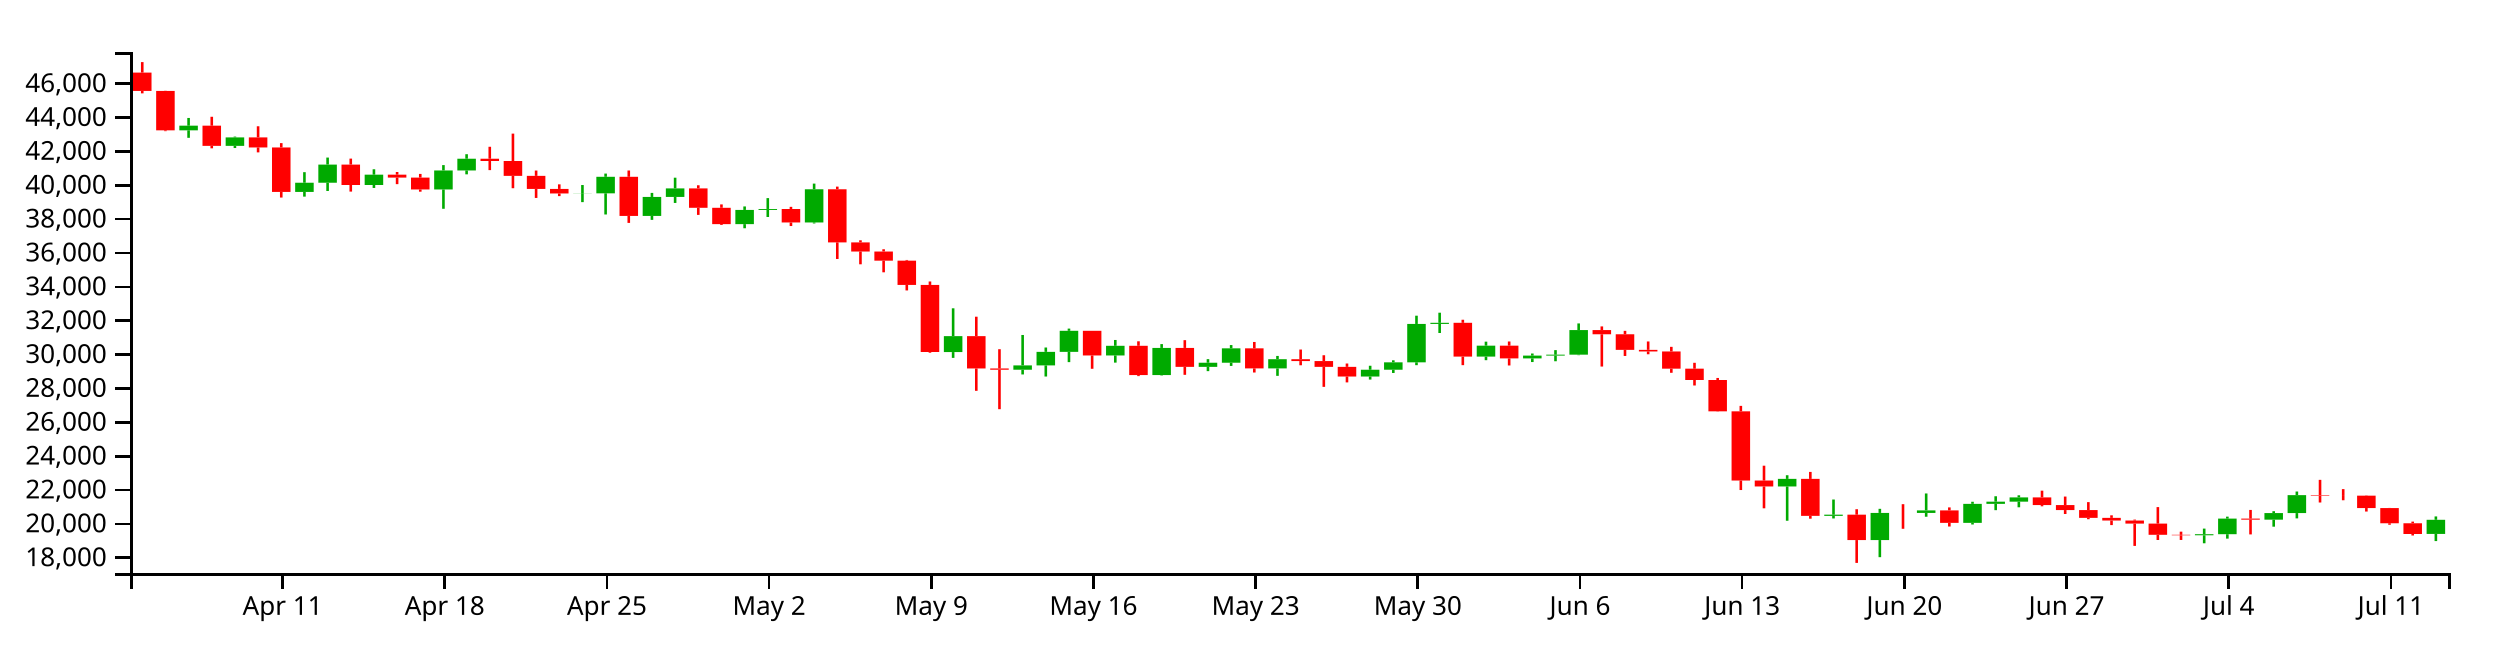
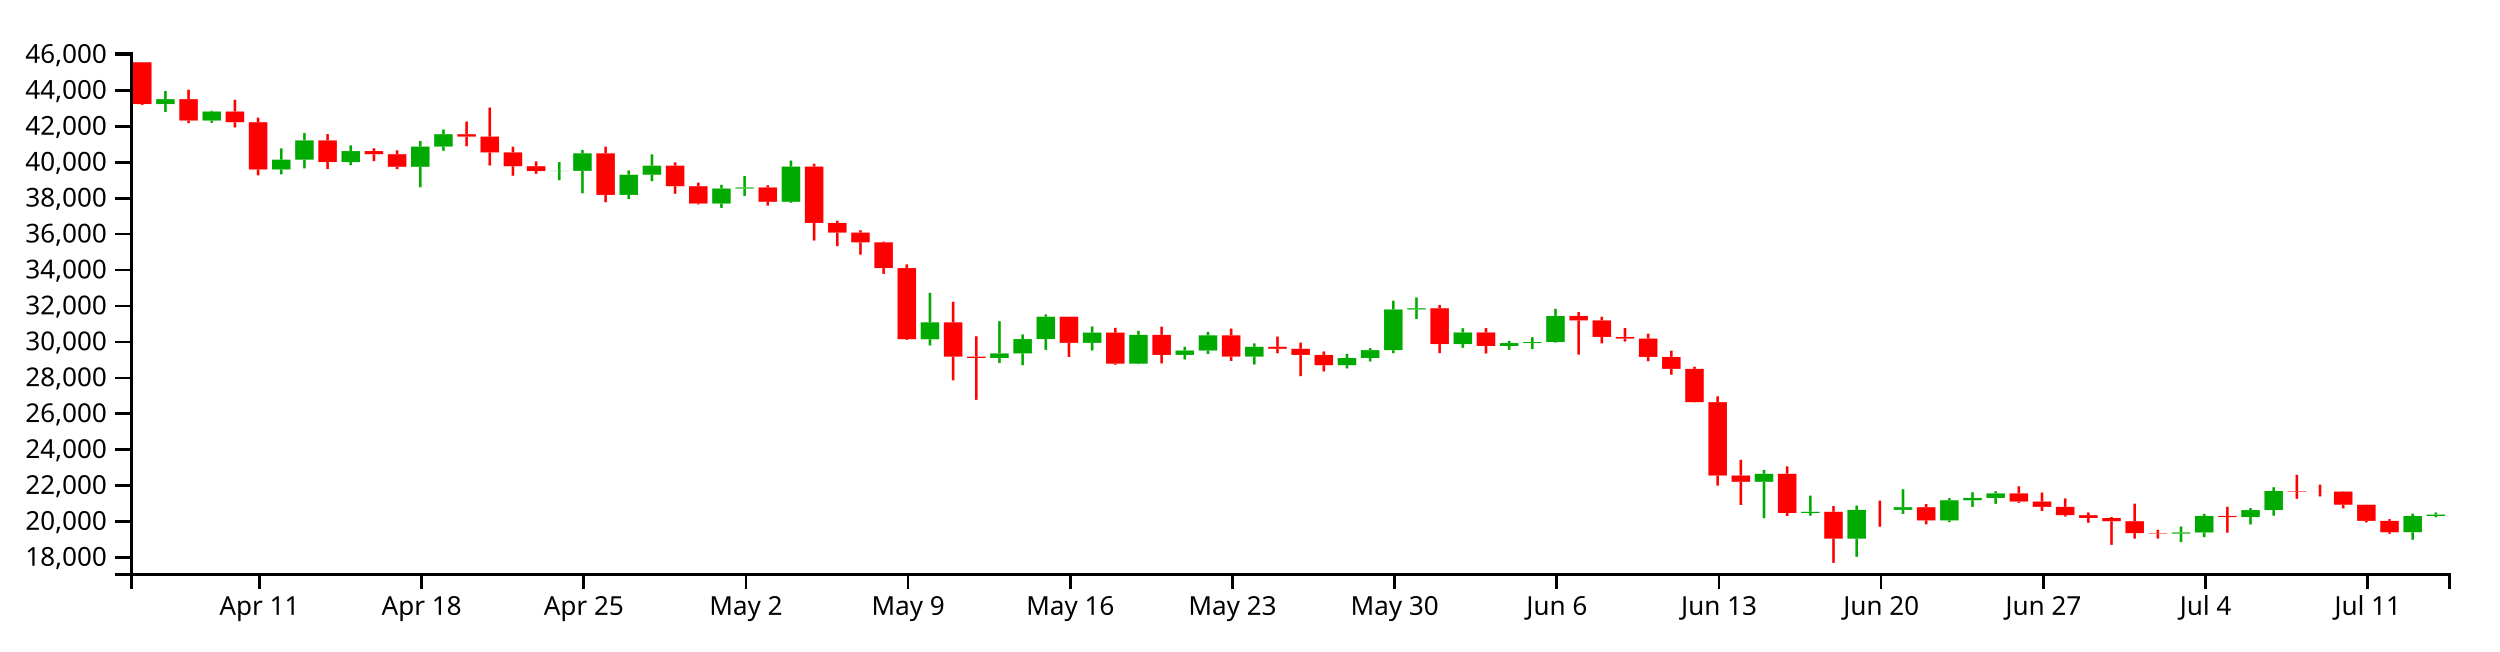
<svg xmlns="http://www.w3.org/2000/svg" version="1.1" width="960" height="250">
  <g transform="translate(50,20)">
    <style>.axis path,.axis line{fill:none;stroke:#000;shape-rendering:crispEdges;}path.candle{stroke:#000000;}path.candle.body{stroke-width:0;}path.candle.up{fill:#00AA00;stroke:#00AA00;}path.candle.down{fill:#FF0000;stroke:#FF0000;}</style>
    <g class="candlestick">
      <g class="data">
-         <path class="candle body up" d="M 18.86 30.045 l 7.117 0 L 25.978 28.265 l -7.117 0 L 18.86 30.045 M 36.653 36.017 l 7.117 0 L 43.77 32.753 l -7.117 0 L 36.653 36.017 M 63.343 53.711 l 7.117 0 L 70.46 50.171 l -7.117 0 L 63.343 53.711 M 72.239 50.171 l 7.117 0 L 79.356 43.196 l -7.117 0 L 72.239 50.171 M 90.032 51.033 l 7.117 0 L 97.149 47.07 l -7.117 0 L 90.032 51.033 M 116.721 52.751 l 7.117 0 L 123.838 45.45 l -7.117 0 L 116.721 52.751 M 125.618 45.45 l 7.117 0 L 132.735 40.95 l -7.117 0 L 125.618 45.45 M 170.1 54.289 l 7.117 0 L 177.217 54.234 l -7.117 0 L 170.1 54.289 M 178.996 54.234 l 7.117 0 L 186.114 47.888 l -7.117 0 L 178.996 54.234 M 196.789 62.93 l 7.117 0 L 203.906 55.628 l -7.117 0 L 196.789 62.93 M 205.686 55.628 l 7.117 0 L 212.803 52.335 l -7.117 0 L 205.686 55.628 M 232.375 66.062 l 7.117 0 L 239.492 60.617 l -7.117 0 L 232.375 66.062 M 241.271 60.617 l 7.117 0 L 248.389 60.247 l -7.117 0 L 241.271 60.617 M 259.064 65.424 l 7.117 0 L 266.182 52.674 l -7.117 0 L 259.064 65.424 M 312.443 115.193 l 7.117 0 L 319.56 109.063 l -7.117 0 L 312.443 115.193 M 339.132 121.984 l 7.117 0 L 346.25 120.311 l -7.117 0 L 339.132 121.984 M 348.029 120.311 l 7.117 0 L 355.146 115.112 l -7.117 0 L 348.029 120.311 M 356.925 115.112 l 7.117 0 L 364.042 107.036 l -7.117 0 L 356.925 115.112 M 374.718 116.495 l 7.117 0 L 381.835 112.783 l -7.117 0 L 374.718 116.495 M 392.511 124.028 l 7.117 0 L 399.628 113.6 l -7.117 0 L 392.511 124.028 M 410.304 120.87 l 7.117 0 L 417.421 119.284 l -7.117 0 L 410.304 120.87 M 419.2 119.284 l 7.117 0 L 426.317 113.765 l -7.117 0 L 419.2 119.284 M 436.993 121.468 l 7.117 0 L 444.11 117.921 l -7.117 0 L 436.993 121.468 M 472.579 124.584 l 7.117 0 L 479.696 121.974 l -7.117 0 L 472.579 124.584 M 481.475 121.974 l 7.117 0 L 488.593 119.134 l -7.117 0 L 481.475 121.974 M 490.372 119.134 l 7.117 0 L 497.489 104.4 l -7.117 0 L 490.372 119.134 M 499.268 104.4 l 7.117 0 L 506.385 103.966 l -7.117 0 L 499.268 104.4 M 517.061 116.938 l 7.117 0 L 524.178 112.733 l -7.117 0 L 517.061 116.938 M 534.854 117.625 l 7.117 0 L 541.971 116.56 l -7.117 0 L 534.854 117.625 M 543.75 116.56 l 7.117 0 L 550.868 116.201 l -7.117 0 L 543.75 116.56 M 552.647 116.201 l 7.117 0 L 559.764 106.748 l -7.117 0 L 552.647 116.201 M 632.715 166.802 l 7.117 0 L 639.832 163.894 l -7.117 0 L 632.715 166.802 M 650.508 178.088 l 7.117 0 L 657.625 177.645 l -7.117 0 L 650.508 178.088 M 668.301 187.384 l 7.117 0 L 675.418 176.961 l -7.117 0 L 668.301 187.384 M 686.094 176.961 l 7.117 0 L 693.211 175.989 l -7.117 0 L 686.094 176.961 M 703.886 180.771 l 7.117 0 L 711.004 173.475 l -7.117 0 L 703.886 180.771 M 712.783 173.475 l 7.117 0 L 719.9 172.646 l -7.117 0 L 712.783 173.475 M 721.679 172.646 l 7.117 0 L 728.796 170.997 l -7.117 0 L 721.679 172.646 M 792.851 185.551 l 7.117 0 L 799.968 185.141 l -7.117 0 L 792.851 185.551 M 801.747 185.141 l 7.117 0 L 808.864 179.154 l -7.117 0 L 801.747 185.141 M 819.54 179.55 l 7.117 0 L 826.657 177.022 l -7.117 0 L 819.54 179.55 M 828.437 177.022 l 7.117 0 L 835.554 170.128 l -7.117 0 L 828.437 177.022 M 881.815 185.041 l 7.117 0 L 888.932 179.601 l -7.117 0 L 881.815 185.041" />
-         <path class="candle body down" d="M 1.068 7.874 l 7.117 0 L 8.185 14.915 l -7.117 0 L 1.068 7.874 M 9.964 14.915 l 7.117 0 L 17.081 30.045 l -7.117 0 L 9.964 14.915 M 27.757 28.265 l 7.117 0 L 34.874 36.017 l -7.117 0 L 27.757 28.265 M 45.55 32.753 l 7.117 0 L 52.667 36.622 l -7.117 0 L 45.55 32.753 M 54.446 36.622 l 7.117 0 L 61.563 53.711 l -7.117 0 L 54.446 36.622 M 81.136 43.196 l 7.117 0 L 88.253 51.033 l -7.117 0 L 81.136 43.196 M 98.928 47.07 l 7.117 0 L 106.046 48.196 l -7.117 0 L 98.928 47.07 M 107.825 48.196 l 7.117 0 L 114.942 52.751 l -7.117 0 L 107.825 48.196 M 134.514 40.95 l 7.117 0 L 141.631 41.828 l -7.117 0 L 134.514 40.95 M 143.411 41.828 l 7.117 0 L 150.528 47.538 l -7.117 0 L 143.411 41.828 M 152.307 47.538 l 7.117 0 L 159.424 52.549 l -7.117 0 L 152.307 47.538 M 161.204 52.549 l 7.117 0 L 168.321 54.289 l -7.117 0 L 161.204 52.549 M 187.893 47.888 l 7.117 0 L 195.01 62.93 l -7.117 0 L 187.893 47.888 M 214.582 52.336 l 7.117 0 L 221.699 59.786 l -7.117 0 L 214.582 52.336 M 223.479 59.786 l 7.117 0 L 230.596 66.062 l -7.117 0 L 223.479 59.786 M 250.168 60.247 l 7.117 0 L 257.285 65.424 l -7.117 0 L 250.168 60.247 M 267.961 52.674 l 7.117 0 L 275.078 73.07 l -7.117 0 L 267.961 52.674 M 276.857 73.07 l 7.117 0 L 283.974 76.576 l -7.117 0 L 276.857 73.07 M 285.754 76.576 l 7.117 0 L 292.871 80.096 l -7.117 0 L 285.754 76.576 M 294.65 80.096 l 7.117 0 L 301.767 89.419 l -7.117 0 L 294.65 80.096 M 303.547 89.419 l 7.117 0 L 310.664 115.179 l -7.117 0 L 303.547 89.419 M 321.339 109.063 l 7.117 0 L 328.457 121.502 l -7.117 0 L 321.339 109.063 M 330.236 121.502 l 7.117 0 L 337.353 121.984 l -7.117 0 L 330.236 121.502 M 365.822 107.036 l 7.117 0 L 372.939 116.495 l -7.117 0 L 365.822 107.036 M 383.615 112.783 l 7.117 0 L 390.732 124.028 l -7.117 0 L 383.615 112.783 M 401.407 113.6 l 7.117 0 L 408.525 120.87 l -7.117 0 L 401.407 113.6 M 428.097 113.765 l 7.117 0 L 435.214 121.468 l -7.117 0 L 428.097 113.765 M 445.89 117.921 l 7.117 0 L 453.007 118.652 l -7.117 0 L 445.89 117.921 M 454.786 118.653 l 7.117 0 L 461.903 120.868 l -7.117 0 L 454.786 118.653 M 463.683 120.868 l 7.117 0 L 470.8 124.584 l -7.117 0 L 463.683 120.868 M 508.165 103.966 l 7.117 0 L 515.282 116.938 l -7.117 0 L 508.165 103.966 M 525.958 112.733 l 7.117 0 L 533.075 117.625 l -7.117 0 L 525.958 112.733 M 561.543 106.748 l 7.117 0 L 568.661 108.359 l -7.117 0 L 561.543 106.748 M 570.44 108.359 l 7.117 0 L 577.557 114.344 l -7.117 0 L 570.44 108.359 M 579.336 114.344 l 7.117 0 L 586.453 114.961 l -7.117 0 L 579.336 114.344 M 588.233 114.961 l 7.117 0 L 595.35 121.58 l -7.117 0 L 588.233 114.961 M 597.129 121.58 l 7.117 0 L 604.246 125.918 l -7.117 0 L 597.129 121.58 M 606.026 125.918 l 7.117 0 L 613.143 137.947 l -7.117 0 L 606.026 125.918 M 614.922 137.947 l 7.117 0 L 622.039 164.52 l -7.117 0 L 614.922 137.947 M 623.818 164.534 l 7.117 0 L 630.936 166.802 l -7.117 0 L 623.818 164.534 M 641.611 163.894 l 7.117 0 L 648.729 178.084 l -7.117 0 L 641.611 163.894 M 659.404 177.645 l 7.117 0 L 666.521 187.384 l -7.117 0 L 659.404 177.645 M 677.197 176.961 l 7.117 0 L 684.314 176.962 l -7.117 0 L 677.197 176.961 M 694.99 175.989 l 7.117 0 L 702.107 180.771 l -7.117 0 L 694.99 175.989 M 730.576 170.998 l 7.117 0 L 737.693 173.944 l -7.117 0 L 730.576 170.998 M 739.472 173.943 l 7.117 0 L 746.589 175.865 l -7.117 0 L 739.472 173.943 M 748.369 175.865 l 7.117 0 L 755.486 178.864 l -7.117 0 L 748.369 175.865 M 757.265 178.864 l 7.117 0 L 764.382 179.893 l -7.117 0 L 757.265 178.864 M 766.162 179.893 l 7.117 0 L 773.279 181.069 l -7.117 0 L 766.162 179.893 M 775.058 181.069 l 7.117 0 L 782.175 185.375 l -7.117 0 L 775.058 181.069 M 783.954 185.375 l 7.117 0 L 791.072 185.551 l -7.117 0 L 783.954 185.375 M 810.644 179.154 l 7.117 0 L 817.761 179.55 l -7.117 0 L 810.644 179.154 M 837.333 170.128 l 7.117 0 L 844.45 170.324 l -7.117 0 L 837.333 170.128 M 846.23 170.324 l 7.117 0 L 853.347 170.343 l -7.117 0 L 846.23 170.324 M 855.126 170.341 l 7.117 0 L 862.243 175.085 l -7.117 0 L 855.126 170.341 M 864.022 175.094 l 7.117 0 L 871.14 180.929 l -7.117 0 L 864.022 175.094 M 872.919 180.929 l 7.117 0 L 880.036 185.057 l -7.117 0 L 872.919 180.929" />
+         <path class="candle body up" d="M 9.964 19.961 l 7.117 0 L 17.081 18.073 l -7.117 0 L 9.964 19.961 M 27.757 26.295 l 7.117 0 L 34.874 22.833 l -7.117 0 L 27.757 26.295 M 54.446 45.064 l 7.117 0 L 61.563 41.309 l -7.117 0 L 54.446 45.064 M 63.343 41.309 l 7.117 0 L 70.46 33.91 l -7.117 0 L 63.343 41.309 M 81.136 42.223 l 7.117 0 L 88.253 38.02 l -7.117 0 L 81.136 42.223 M 107.825 44.046 l 7.117 0 L 114.942 36.301 l -7.117 0 L 107.825 44.046 M 116.721 36.301 l 7.117 0 L 123.838 31.528 l -7.117 0 L 116.721 36.301 M 161.204 45.677 l 7.117 0 L 168.321 45.618 l -7.117 0 L 161.204 45.677 M 170.1 45.618 l 7.117 0 L 177.217 38.887 l -7.117 0 L 170.1 45.618 M 187.893 54.842 l 7.117 0 L 195.01 47.097 l -7.117 0 L 187.893 54.842 M 196.789 47.097 l 7.117 0 L 203.906 43.605 l -7.117 0 L 196.789 47.097 M 223.479 58.165 l 7.117 0 L 230.596 52.389 l -7.117 0 L 223.479 58.165 M 232.375 52.389 l 7.117 0 L 239.492 51.997 l -7.117 0 L 232.375 52.389 M 250.168 57.488 l 7.117 0 L 257.285 43.964 l -7.117 0 L 250.168 57.488 M 303.547 110.278 l 7.117 0 L 310.664 103.776 l -7.117 0 L 303.547 110.278 M 330.236 117.481 l 7.117 0 L 337.353 115.707 l -7.117 0 L 330.236 117.481 M 339.132 115.707 l 7.117 0 L 346.25 110.192 l -7.117 0 L 339.132 115.707 M 348.029 110.192 l 7.117 0 L 355.146 101.625 l -7.117 0 L 348.029 110.192 M 365.822 111.659 l 7.117 0 L 372.939 107.722 l -7.117 0 L 365.822 111.659 M 383.615 119.65 l 7.117 0 L 390.732 108.588 l -7.117 0 L 383.615 119.65 M 401.407 116.3 l 7.117 0 L 408.525 114.617 l -7.117 0 L 401.407 116.3 M 410.304 114.617 l 7.117 0 L 417.421 108.763 l -7.117 0 L 410.304 114.617 M 428.097 116.934 l 7.117 0 L 435.214 113.172 l -7.117 0 L 428.097 116.934 M 463.683 120.239 l 7.117 0 L 470.8 117.47 l -7.117 0 L 463.683 120.239 M 472.579 117.47 l 7.117 0 L 479.696 114.458 l -7.117 0 L 472.579 117.47 M 481.475 114.458 l 7.117 0 L 488.593 98.83 l -7.117 0 L 481.475 114.458 M 490.372 98.83 l 7.117 0 L 497.489 98.369 l -7.117 0 L 490.372 98.83 M 508.165 112.129 l 7.117 0 L 515.282 107.668 l -7.117 0 L 508.165 112.129 M 525.958 112.857 l 7.117 0 L 533.075 111.728 l -7.117 0 L 525.958 112.857 M 534.854 111.728 l 7.117 0 L 541.971 111.347 l -7.117 0 L 534.854 111.728 M 543.75 111.347 l 7.117 0 L 550.868 101.32 l -7.117 0 L 543.75 111.347 M 623.818 165.021 l 7.117 0 L 630.936 161.936 l -7.117 0 L 623.818 165.021 M 641.611 176.991 l 7.117 0 L 648.729 176.521 l -7.117 0 L 641.611 176.991 M 659.404 186.852 l 7.117 0 L 666.521 175.796 l -7.117 0 L 659.404 186.852 M 677.197 175.796 l 7.117 0 L 684.314 174.764 l -7.117 0 L 677.197 175.796 M 694.99 179.837 l 7.117 0 L 702.107 172.098 l -7.117 0 L 694.99 179.837 M 703.886 172.098 l 7.117 0 L 711.004 171.219 l -7.117 0 L 703.886 172.098 M 712.783 171.219 l 7.117 0 L 719.9 169.47 l -7.117 0 L 712.783 171.219 M 783.954 184.907 l 7.117 0 L 791.072 184.472 l -7.117 0 L 783.954 184.907 M 792.851 184.472 l 7.117 0 L 799.968 178.122 l -7.117 0 L 792.851 184.472 M 810.644 178.541 l 7.117 0 L 817.761 175.861 l -7.117 0 L 810.644 178.541 M 819.54 175.861 l 7.117 0 L 826.657 168.548 l -7.117 0 L 819.54 175.861 M 872.919 184.366 l 7.117 0 L 880.036 178.134 l -7.117 0 L 872.919 184.366 M 881.815 178.134 l 7.117 0 L 888.932 177.616 l -7.117 0 L 881.815 178.134" />
+         <path class="candle body down" d="M 1.068 3.912 l 7.117 0 L 8.185 19.961 l -7.117 0 L 1.068 3.912 M 18.86 18.073 l 7.117 0 L 25.978 26.295 l -7.117 0 L 18.86 18.073 M 36.653 22.833 l 7.117 0 L 43.77 26.937 l -7.117 0 L 36.653 22.833 M 45.55 26.937 l 7.117 0 L 52.667 45.064 l -7.117 0 L 45.55 26.937 M 72.239 33.91 l 7.117 0 L 79.356 42.223 l -7.117 0 L 72.239 33.91 M 90.032 38.02 l 7.117 0 L 97.149 39.214 l -7.117 0 L 90.032 38.02 M 98.928 39.214 l 7.117 0 L 106.046 44.046 l -7.117 0 L 98.928 39.214 M 125.618 31.528 l 7.117 0 L 132.735 32.459 l -7.117 0 L 125.618 31.528 M 134.514 32.459 l 7.117 0 L 141.631 38.515 l -7.117 0 L 134.514 32.459 M 143.411 38.515 l 7.117 0 L 150.528 43.831 l -7.117 0 L 143.411 38.515 M 152.307 43.831 l 7.117 0 L 159.424 45.677 l -7.117 0 L 152.307 43.831 M 178.996 38.887 l 7.117 0 L 186.114 54.842 l -7.117 0 L 178.996 38.887 M 205.686 43.605 l 7.117 0 L 212.803 51.508 l -7.117 0 L 205.686 43.605 M 214.582 51.508 l 7.117 0 L 221.699 58.165 l -7.117 0 L 214.582 51.508 M 241.271 51.997 l 7.117 0 L 248.389 57.488 l -7.117 0 L 241.271 51.997 M 259.064 43.964 l 7.117 0 L 266.182 65.598 l -7.117 0 L 259.064 43.964 M 267.961 65.598 l 7.117 0 L 275.078 69.316 l -7.117 0 L 267.961 65.598 M 276.857 69.316 l 7.117 0 L 283.974 73.05 l -7.117 0 L 276.857 69.316 M 285.754 73.05 l 7.117 0 L 292.871 82.939 l -7.117 0 L 285.754 73.05 M 294.65 82.939 l 7.117 0 L 301.767 110.264 l -7.117 0 L 294.65 82.939 M 312.443 103.776 l 7.117 0 L 319.56 116.97 l -7.117 0 L 312.443 103.776 M 321.339 116.97 l 7.117 0 L 328.457 117.481 l -7.117 0 L 321.339 116.97 M 356.925 101.625 l 7.117 0 L 364.042 111.659 l -7.117 0 L 356.925 101.625 M 374.718 107.722 l 7.117 0 L 381.835 119.65 l -7.117 0 L 374.718 107.722 M 392.511 108.588 l 7.117 0 L 399.628 116.3 l -7.117 0 L 392.511 108.588 M 419.2 108.763 l 7.117 0 L 426.317 116.934 l -7.117 0 L 419.2 108.763 M 436.993 113.172 l 7.117 0 L 444.11 113.947 l -7.117 0 L 436.993 113.172 M 445.89 113.948 l 7.117 0 L 453.007 116.298 l -7.117 0 L 445.89 113.948 M 454.786 116.298 l 7.117 0 L 461.903 120.239 l -7.117 0 L 454.786 116.298 M 499.268 98.369 l 7.117 0 L 506.385 112.129 l -7.117 0 L 499.268 98.369 M 517.061 107.668 l 7.117 0 L 524.178 112.857 l -7.117 0 L 517.061 107.668 M 552.647 101.32 l 7.117 0 L 559.764 103.029 l -7.117 0 L 552.647 101.32 M 561.543 103.029 l 7.117 0 L 568.661 109.378 l -7.117 0 L 561.543 103.029 M 570.44 109.378 l 7.117 0 L 577.557 110.032 l -7.117 0 L 570.44 109.378 M 579.336 110.032 l 7.117 0 L 586.453 117.053 l -7.117 0 L 579.336 110.032 M 588.233 117.053 l 7.117 0 L 595.35 121.654 l -7.117 0 L 588.233 117.053 M 597.129 121.654 l 7.117 0 L 604.246 134.413 l -7.117 0 L 597.129 121.654 M 606.026 134.413 l 7.117 0 L 613.143 162.6 l -7.117 0 L 606.026 134.413 M 614.922 162.615 l 7.117 0 L 622.039 165.021 l -7.117 0 L 614.922 162.615 M 632.715 161.936 l 7.117 0 L 639.832 176.987 l -7.117 0 L 632.715 161.936 M 650.508 176.521 l 7.117 0 L 657.625 186.852 l -7.117 0 L 650.508 176.521 M 668.301 175.796 l 7.117 0 L 675.418 175.796 l -7.117 0 L 668.301 175.796 M 686.094 174.765 l 7.117 0 L 693.211 179.837 l -7.117 0 L 686.094 174.765 M 721.679 169.47 l 7.117 0 L 728.796 172.595 l -7.117 0 L 721.679 169.47 M 730.576 172.595 l 7.117 0 L 737.693 174.633 l -7.117 0 L 730.576 172.595 M 739.472 174.633 l 7.117 0 L 746.589 177.814 l -7.117 0 L 739.472 174.633 M 748.369 177.814 l 7.117 0 L 755.486 178.906 l -7.117 0 L 748.369 177.814 M 757.265 178.906 l 7.117 0 L 764.382 180.153 l -7.117 0 L 757.265 178.906 M 766.162 180.153 l 7.117 0 L 773.279 184.721 l -7.117 0 L 766.162 180.153 M 775.058 184.721 l 7.117 0 L 782.175 184.907 l -7.117 0 L 775.058 184.721 M 801.747 178.122 l 7.117 0 L 808.864 178.542 l -7.117 0 L 801.747 178.122 M 828.437 168.548 l 7.117 0 L 835.554 168.756 l -7.117 0 L 828.437 168.548 M 837.333 168.756 l 7.117 0 L 844.45 168.776 l -7.117 0 L 837.333 168.756 M 846.23 168.774 l 7.117 0 L 853.347 173.806 l -7.117 0 L 846.23 168.774 M 855.126 173.816 l 7.117 0 L 862.243 180.005 l -7.117 0 L 855.126 173.816 M 864.022 180.005 l 7.117 0 L 871.14 184.383 l -7.117 0 L 864.022 180.005" />
        <path class="candle body equal" />
-         <path class="candle wick up" d="M 22.419 25.295 L 22.419 28.265 M 22.419 30.045 L 22.419 32.926 M 40.212 32.454 L 40.212 32.753 M 40.212 36.017 L 40.212 36.839 M 66.901 46.114 L 66.901 50.171 M 66.901 53.711 L 66.901 55.505 M 75.798 40.507 L 75.798 43.196 M 75.798 50.171 L 75.798 53.334 M 93.591 45 L 93.591 47.07 M 93.591 51.033 L 93.591 52.177 M 120.28 43.398 L 120.28 45.45 M 120.28 52.751 L 120.28 60.174 M 129.176 39.215 L 129.176 40.95 M 129.176 45.45 L 129.176 46.946 M 173.659 51.049 L 173.659 54.234 M 173.659 54.289 L 173.659 57.618 M 182.555 46.653 L 182.555 47.888 M 182.555 54.234 L 182.555 62.362 M 200.348 54.074 L 200.348 55.628 M 200.348 62.93 L 200.348 64.434 M 209.244 48.236 L 209.244 52.335 M 209.244 55.628 L 209.244 57.931 M 235.934 59.273 L 235.934 60.617 M 235.934 66.062 L 235.934 67.652 M 244.83 56.072 L 244.83 60.247 M 244.83 60.617 L 244.83 63.324 M 262.623 50.504 L 262.623 52.674 M 262.623 65.424 L 262.623 65.807 M 316.002 98.388 L 316.002 109.063 M 316.002 115.193 L 316.002 117.428 M 342.691 108.632 L 342.691 120.311 M 342.691 121.984 L 342.691 123.792 M 351.587 113.444 L 351.587 115.112 M 351.587 120.311 L 351.587 124.583 M 360.484 106.183 L 360.484 107.036 M 360.484 115.112 L 360.484 119.057 M 378.277 110.55 L 378.277 112.783 M 378.277 116.495 L 378.277 119.249 M 396.07 112.131 L 396.07 113.6 M 396.07 124.028 L 396.07 124.184 M 413.862 117.911 L 413.862 119.284 M 413.862 120.87 L 413.862 122.52 M 422.759 112.503 L 422.759 113.765 M 422.759 119.284 L 422.759 120.519 M 440.552 116.678 L 440.552 117.921 M 440.552 121.468 L 440.552 124.329 M 476.138 120.448 L 476.138 121.974 M 476.138 124.584 L 476.138 125.753 M 485.034 118.356 L 485.034 119.134 M 485.034 121.974 L 485.034 123.223 M 493.93 101.229 L 493.93 104.4 M 493.93 119.134 L 493.93 120.229 M 502.827 100.078 L 502.827 103.966 M 502.827 104.4 L 502.827 107.874 M 520.62 111.196 L 520.62 112.733 M 520.62 116.938 L 520.62 118.312 M 538.413 115.748 L 538.413 116.56 M 538.413 117.625 L 538.413 119.024 M 547.309 114.447 L 547.309 116.201 M 547.309 116.56 L 547.309 118.722 M 556.206 104.196 L 556.206 106.748 M 556.206 116.201 L 556.206 116.389 M 636.273 162.488 L 636.273 163.894 M 636.273 166.802 L 636.273 179.967 M 654.066 171.815 L 654.066 177.645 M 654.066 178.088 L 654.066 179.089 M 671.859 175.388 L 671.859 176.961 M 671.859 187.384 L 671.859 193.954 M 689.652 169.49 L 689.652 175.989 M 689.652 176.961 L 689.652 178.428 M 707.445 172.676 L 707.445 173.475 M 707.445 180.771 L 707.445 181.408 M 716.341 170.56 L 716.341 172.646 M 716.341 173.475 L 716.341 175.903 M 725.238 170.196 L 725.238 170.997 M 725.238 172.646 L 725.238 174.798 M 796.409 182.984 L 796.409 185.141 M 796.409 185.551 L 796.409 188.618 M 805.306 178.391 L 805.306 179.154 M 805.306 185.141 L 805.306 186.835 M 823.099 176.303 L 823.099 177.022 M 823.099 179.55 L 823.099 182.245 M 831.995 168.742 L 831.995 170.128 M 831.995 177.022 L 831.995 179.056 M 885.374 178.309 L 885.374 179.601 M 885.374 185.041 L 885.374 187.774" style="stroke-width: 1px;" />
-         <path class="candle wick down" d="M 4.626 3.846 L 4.626 7.874 M 4.626 14.915 L 4.626 15.85 M 13.523 14.853 L 13.523 14.915 M 13.523 30.045 L 13.523 30.367 M 31.315 24.843 L 31.315 28.265 M 31.315 36.017 L 31.315 36.958 M 49.108 28.486 L 49.108 32.753 M 49.108 36.622 L 49.108 38.513 M 58.005 34.959 L 58.005 36.622 M 58.005 53.711 L 58.005 55.86 M 84.694 40.906 L 84.694 43.196 M 84.694 51.033 L 84.694 53.572 M 102.487 46.047 L 102.487 47.07 M 102.487 48.196 L 102.487 50.713 M 111.383 46.786 L 111.383 48.196 M 111.383 52.751 L 111.383 53.609 M 138.073 36.361 L 138.073 40.95 M 138.073 41.828 L 138.073 45.327 M 146.969 31.309 L 146.969 41.828 M 146.969 47.538 L 146.969 52.277 M 155.866 45.489 L 155.866 47.538 M 155.866 52.549 L 155.866 56.009 M 164.762 50.789 L 164.762 52.549 M 164.762 54.289 L 164.762 55.307 M 191.451 45.475 L 191.451 47.888 M 191.451 62.93 L 191.451 65.598 M 218.141 51.144 L 218.141 52.336 M 218.141 59.786 L 218.141 62.524 M 227.037 58.491 L 227.037 59.786 M 227.037 66.062 L 227.037 66.404 M 253.727 59.426 L 253.727 60.247 M 253.727 65.424 L 253.727 66.797 M 271.519 51.663 L 271.519 52.674 M 271.519 73.07 L 271.519 79.449 M 280.416 72.273 L 280.416 73.07 M 280.416 76.576 L 280.416 81.49 M 289.312 75.714 L 289.312 76.576 M 289.312 80.096 L 289.312 84.565 M 298.209 79.824 L 298.209 80.096 M 298.209 89.419 L 298.209 91.529 M 307.105 88.088 L 307.105 89.419 M 307.105 115.179 L 307.105 115.459 M 324.898 101.615 L 324.898 109.063 M 324.898 121.502 L 324.898 130.077 M 333.794 114.096 L 333.794 121.502 M 333.794 121.984 L 333.794 137.131 M 369.38 107.036 L 369.38 107.036 M 369.38 116.495 L 369.38 121.611 M 387.173 111.059 L 387.173 112.783 M 387.173 124.028 L 387.173 124.424 M 404.966 110.622 L 404.966 113.6 M 404.966 120.87 L 404.966 123.933 M 431.655 111.316 L 431.655 113.765 M 431.655 121.468 L 431.655 123.046 M 449.448 114.221 L 449.448 117.921 M 449.448 118.652 L 449.448 120.264 M 458.345 116.413 L 458.345 118.653 M 458.345 120.868 L 458.345 128.552 M 467.241 119.592 L 467.241 120.868 M 467.241 124.584 L 467.241 126.84 M 511.723 102.783 L 511.723 103.966 M 511.723 116.938 L 511.723 120.22 M 529.516 111.131 L 529.516 112.733 M 529.516 117.625 L 529.516 120.342 M 565.102 105.341 L 565.102 106.748 M 565.102 108.359 L 565.102 120.754 M 573.998 107.046 L 573.998 108.359 M 573.998 114.344 L 573.998 116.691 M 582.895 111.124 L 582.895 114.344 M 582.895 114.961 L 582.895 116.039 M 591.791 113.187 L 591.791 114.961 M 591.791 121.58 L 591.791 123.153 M 600.688 119.314 L 600.688 121.58 M 600.688 125.918 L 600.688 128.029 M 609.584 125.136 L 609.584 125.918 M 609.584 137.947 L 609.584 138.042 M 618.481 135.858 L 618.481 137.947 M 618.481 164.52 L 618.481 168.172 M 627.377 158.828 L 627.377 164.534 M 627.377 166.802 L 627.377 175.192 M 645.17 161.215 L 645.17 163.894 M 645.17 178.084 L 645.17 179.184 M 662.963 175.543 L 662.963 177.645 M 662.963 187.384 L 662.963 196.154 M 680.756 173.606 L 680.756 176.961 M 680.756 176.962 L 680.756 183.053 M 698.549 174.841 L 698.549 175.989 M 698.549 180.771 L 698.549 182.185 M 734.134 168.418 L 734.134 170.998 M 734.134 173.944 L 734.134 174.42 M 743.031 170.681 L 743.031 173.943 M 743.031 175.865 L 743.031 177.377 M 751.927 172.812 L 751.927 175.865 M 751.927 178.864 L 751.927 179.379 M 760.824 177.882 L 760.824 178.864 M 760.824 179.893 L 760.824 181.636 M 769.72 179.528 L 769.72 179.893 M 769.72 181.069 L 769.72 189.626 M 778.617 174.722 L 778.617 181.069 M 778.617 185.375 L 778.617 187.357 M 787.513 184.156 L 787.513 185.375 M 787.513 185.551 L 787.513 187.344 M 814.202 175.816 L 814.202 179.154 M 814.202 179.55 L 814.202 185.215 M 840.892 164.261 L 840.892 170.128 M 840.892 170.324 L 840.892 172.961 M 849.788 167.819 L 849.788 170.324 M 849.788 170.343 L 849.788 172.097 M 858.685 170.24 L 858.685 170.341 M 858.685 175.085 L 858.685 176.434 M 867.581 175.046 L 867.581 175.094 M 867.581 180.929 L 867.581 181.504 M 876.477 180.306 L 876.477 180.929 M 876.477 185.057 L 876.477 185.634" style="stroke-width: 1px;" />
+         <path class="candle wick up" d="M 13.523 14.923 L 13.523 18.073 M 13.523 19.961 L 13.523 23.017 M 31.315 22.516 L 31.315 22.833 M 31.315 26.295 L 31.315 27.168 M 58.005 37.005 L 58.005 41.309 M 58.005 45.064 L 58.005 46.966 M 66.901 31.058 L 66.901 33.91 M 66.901 41.309 L 66.901 44.663 M 84.694 35.823 L 84.694 38.02 M 84.694 42.223 L 84.694 43.437 M 111.383 34.124 L 111.383 36.301 M 111.383 44.046 L 111.383 51.919 M 120.28 29.688 L 120.28 31.528 M 120.28 36.301 L 120.28 37.888 M 164.762 42.24 L 164.762 45.618 M 164.762 45.677 L 164.762 49.208 M 173.659 37.578 L 173.659 38.887 M 173.659 45.618 L 173.659 54.239 M 191.451 45.448 L 191.451 47.097 M 191.451 54.842 L 191.451 56.437 M 200.348 39.256 L 200.348 43.605 M 200.348 47.097 L 200.348 49.54 M 227.037 50.963 L 227.037 52.389 M 227.037 58.165 L 227.037 59.85 M 235.934 47.568 L 235.934 51.997 M 235.934 52.389 L 235.934 55.26 M 253.727 41.662 L 253.727 43.964 M 253.727 57.488 L 253.727 57.894 M 307.105 92.452 L 307.105 103.776 M 307.105 110.278 L 307.105 112.649 M 333.794 103.319 L 333.794 115.707 M 333.794 117.481 L 333.794 119.399 M 342.691 108.423 L 342.691 110.192 M 342.691 115.707 L 342.691 120.238 M 351.587 100.721 L 351.587 101.625 M 351.587 110.192 L 351.587 114.376 M 369.38 105.353 L 369.38 107.722 M 369.38 111.659 L 369.38 114.58 M 387.173 107.03 L 387.173 108.588 M 387.173 119.65 L 387.173 119.815 M 404.966 113.161 L 404.966 114.617 M 404.966 116.3 L 404.966 118.05 M 413.862 107.425 L 413.862 108.763 M 413.862 114.617 L 413.862 115.927 M 431.655 111.853 L 431.655 113.172 M 431.655 116.934 L 431.655 119.969 M 467.241 115.852 L 467.241 117.47 M 467.241 120.239 L 467.241 121.479 M 476.138 113.633 L 476.138 114.458 M 476.138 117.47 L 476.138 118.795 M 485.034 95.466 L 485.034 98.83 M 485.034 114.458 L 485.034 115.62 M 493.93 94.245 L 493.93 98.369 M 493.93 98.83 L 493.93 102.514 M 511.723 106.038 L 511.723 107.668 M 511.723 112.129 L 511.723 113.586 M 529.516 110.867 L 529.516 111.728 M 529.516 112.857 L 529.516 114.342 M 538.413 109.487 L 538.413 111.347 M 538.413 111.728 L 538.413 114.021 M 547.309 98.613 L 547.309 101.32 M 547.309 111.347 L 547.309 111.547 M 627.377 160.444 L 627.377 161.936 M 627.377 165.021 L 627.377 178.984 M 645.17 170.338 L 645.17 176.521 M 645.17 176.991 L 645.17 178.053 M 662.963 174.127 L 662.963 175.796 M 662.963 186.852 L 662.963 193.82 M 680.756 167.872 L 680.756 174.764 M 680.756 175.796 L 680.756 177.351 M 698.549 171.251 L 698.549 172.098 M 698.549 179.837 L 698.549 180.512 M 707.445 169.007 L 707.445 171.219 M 707.445 172.098 L 707.445 174.673 M 716.341 168.62 L 716.341 169.47 M 716.341 171.219 L 716.341 173.502 M 787.513 182.184 L 787.513 184.472 M 787.513 184.907 L 787.513 188.161 M 796.409 177.313 L 796.409 178.122 M 796.409 184.472 L 796.409 186.269 M 814.202 175.098 L 814.202 175.861 M 814.202 178.541 L 814.202 181.401 M 823.099 167.078 L 823.099 168.548 M 823.099 175.861 L 823.099 178.018 M 876.477 177.226 L 876.477 178.134 M 876.477 184.366 L 876.477 187.265 M 885.374 176.783 L 885.374 177.616 M 885.374 178.134 L 885.374 178.623" style="stroke-width: 1px;" />
+         <path class="candle wick down" d="M 4.626 3.846 L 4.626 3.912 M 4.626 19.961 L 4.626 20.302 M 22.419 14.443 L 22.419 18.073 M 22.419 26.295 L 22.419 27.294 M 40.212 18.307 L 40.212 22.833 M 40.212 26.937 L 40.212 28.943 M 49.108 25.173 L 49.108 26.937 M 49.108 45.064 L 49.108 47.343 M 75.798 31.481 L 75.798 33.91 M 75.798 42.223 L 75.798 44.916 M 93.591 36.934 L 93.591 38.02 M 93.591 39.214 L 93.591 41.884 M 102.487 37.718 L 102.487 39.214 M 102.487 44.046 L 102.487 44.956 M 129.176 26.66 L 129.176 31.528 M 129.176 32.459 L 129.176 36.171 M 138.073 21.302 L 138.073 32.459 M 138.073 38.515 L 138.073 43.543 M 146.969 36.343 L 146.969 38.515 M 146.969 43.831 L 146.969 47.501 M 155.866 41.964 L 155.866 43.831 M 155.866 45.677 L 155.866 46.757 M 182.555 36.327 L 182.555 38.887 M 182.555 54.842 L 182.555 57.672 M 209.244 42.341 L 209.244 43.605 M 209.244 51.508 L 209.244 54.412 M 218.141 50.133 L 218.141 51.508 M 218.141 58.165 L 218.141 58.527 M 244.83 51.125 L 244.83 51.997 M 244.83 57.488 L 244.83 58.944 M 262.623 42.891 L 262.623 43.964 M 262.623 65.598 L 262.623 72.364 M 271.519 64.752 L 271.519 65.598 M 271.519 69.316 L 271.519 74.529 M 280.416 68.402 L 280.416 69.316 M 280.416 73.05 L 280.416 77.791 M 289.312 72.762 L 289.312 73.05 M 289.312 82.939 L 289.312 85.177 M 298.209 81.527 L 298.209 82.939 M 298.209 110.264 L 298.209 110.56 M 316.002 95.876 L 316.002 103.776 M 316.002 116.97 L 316.002 126.066 M 324.898 109.114 L 324.898 116.97 M 324.898 117.481 L 324.898 133.548 M 360.484 101.625 L 360.484 101.625 M 360.484 111.659 L 360.484 117.086 M 378.277 105.894 L 378.277 107.722 M 378.277 119.65 L 378.277 120.069 M 396.07 105.429 L 396.07 108.588 M 396.07 116.3 L 396.07 119.548 M 422.759 106.166 L 422.759 108.763 M 422.759 116.934 L 422.759 118.608 M 440.552 109.247 L 440.552 113.172 M 440.552 113.947 L 440.552 115.657 M 449.448 111.572 L 449.448 113.948 M 449.448 116.298 L 449.448 124.448 M 458.345 114.944 L 458.345 116.298 M 458.345 120.239 L 458.345 122.632 M 502.827 97.115 L 502.827 98.369 M 502.827 112.129 L 502.827 115.611 M 520.62 105.969 L 520.62 107.668 M 520.62 112.857 L 520.62 115.739 M 556.206 99.827 L 556.206 101.32 M 556.206 103.029 L 556.206 116.176 M 565.102 101.637 L 565.102 103.029 M 565.102 109.378 L 565.102 111.867 M 573.998 105.962 L 573.998 109.378 M 573.998 110.032 L 573.998 111.175 M 582.895 108.15 L 582.895 110.032 M 582.895 117.053 L 582.895 118.721 M 591.791 114.649 L 591.791 117.053 M 591.791 121.654 L 591.791 123.893 M 600.688 120.825 L 600.688 121.654 M 600.688 134.413 L 600.688 134.514 M 609.584 132.198 L 609.584 134.413 M 609.584 162.6 L 609.584 166.473 M 618.481 156.562 L 618.481 162.615 M 618.481 165.021 L 618.481 173.92 M 636.273 159.094 L 636.273 161.936 M 636.273 176.987 L 636.273 178.154 M 654.066 174.292 L 654.066 176.521 M 654.066 186.852 L 654.066 196.154 M 671.859 172.237 L 671.859 175.796 M 671.859 175.796 L 671.859 182.257 M 689.652 173.547 L 689.652 174.765 M 689.652 179.837 L 689.652 181.337 M 725.238 166.734 L 725.238 169.47 M 725.238 172.595 L 725.238 173.101 M 734.134 169.135 L 734.134 172.595 M 734.134 174.633 L 734.134 176.237 M 743.031 171.395 L 743.031 174.633 M 743.031 177.814 L 743.031 178.361 M 751.927 176.773 L 751.927 177.814 M 751.927 178.906 L 751.927 180.755 M 760.824 178.519 L 760.824 178.906 M 760.824 180.153 L 760.824 189.23 M 769.72 173.421 L 769.72 180.153 M 769.72 184.721 L 769.72 186.823 M 778.617 183.427 L 778.617 184.721 M 778.617 184.907 L 778.617 186.809 M 805.306 174.582 L 805.306 178.122 M 805.306 178.542 L 805.306 184.551 M 831.995 162.324 L 831.995 168.548 M 831.995 168.756 L 831.995 171.553 M 840.892 166.099 L 840.892 168.756 M 840.892 168.776 L 840.892 170.636 M 849.788 168.667 L 849.788 168.774 M 849.788 173.806 L 849.788 175.237 M 858.685 173.765 L 858.685 173.816 M 858.685 180.005 L 858.685 180.615 M 867.581 179.344 L 867.581 180.005 M 867.581 184.383 L 867.581 184.995" style="stroke-width: 1px;" />
        <path class="candle wick equal" style="stroke-width: 1px;" />
      </g>
    </g>
    <g class="x axis" transform="translate(0,200)" fill="none" font-size="10" font-family="sans-serif" text-anchor="middle">
      <path class="domain" stroke="#000" d="M0.5,6V0.5H890.5V6" />
-       <g class="tick" opacity="1" transform="translate(58.0048,0)">
+       <g class="tick" opacity="1" transform="translate(49.10836,0)">
        <line stroke="#000" y2="6" x1="0.5" x2="0.5" />
        <text fill="#000" y="9" x="0.5" dy="0.71em">Apr 11</text>
      </g>
-       <g class="tick" opacity="1" transform="translate(120.2799,0)">
+       <g class="tick" opacity="1" transform="translate(111.3834,0)">
        <line stroke="#000" y2="6" x1="0.5" x2="0.5" />
        <text fill="#000" y="9" x="0.5" dy="0.71em">Apr 18</text>
      </g>
-       <g class="tick" opacity="1" transform="translate(182.555,0)">
+       <g class="tick" opacity="1" transform="translate(173.6585,0)">
        <line stroke="#000" y2="6" x1="0.5" x2="0.5" />
        <text fill="#000" y="9" x="0.5" dy="0.71em">Apr 25</text>
      </g>
-       <g class="tick" opacity="1" transform="translate(244.8301,0)">
+       <g class="tick" opacity="1" transform="translate(235.9336,0)">
        <line stroke="#000" y2="6" x1="0.5" x2="0.5" />
        <text fill="#000" y="9" x="0.5" dy="0.71em">May  2</text>
      </g>
-       <g class="tick" opacity="1" transform="translate(307.1052,0)">
+       <g class="tick" opacity="1" transform="translate(298.2087,0)">
        <line stroke="#000" y2="6" x1="0.5" x2="0.5" />
        <text fill="#000" y="9" x="0.5" dy="0.71em">May  9</text>
      </g>
-       <g class="tick" opacity="1" transform="translate(369.3802,0)">
+       <g class="tick" opacity="1" transform="translate(360.4838,0)">
        <line stroke="#000" y2="6" x1="0.5" x2="0.5" />
        <text fill="#000" y="9" x="0.5" dy="0.71em">May 16</text>
      </g>
-       <g class="tick" opacity="1" transform="translate(431.6553,0)">
+       <g class="tick" opacity="1" transform="translate(422.7589,0)">
        <line stroke="#000" y2="6" x1="0.5" x2="0.5" />
        <text fill="#000" y="9" x="0.5" dy="0.71em">May 23</text>
      </g>
-       <g class="tick" opacity="1" transform="translate(493.9304,0)">
+       <g class="tick" opacity="1" transform="translate(485.034,0)">
        <line stroke="#000" y2="6" x1="0.5" x2="0.5" />
        <text fill="#000" y="9" x="0.5" dy="0.71em">May 30</text>
      </g>
-       <g class="tick" opacity="1" transform="translate(556.2055,0)">
+       <g class="tick" opacity="1" transform="translate(547.3091,0)">
        <line stroke="#000" y2="6" x1="0.5" x2="0.5" />
        <text fill="#000" y="9" x="0.5" dy="0.71em">Jun  6</text>
      </g>
-       <g class="tick" opacity="1" transform="translate(618.4806,0)">
+       <g class="tick" opacity="1" transform="translate(609.5842,0)">
        <line stroke="#000" y2="6" x1="0.5" x2="0.5" />
        <text fill="#000" y="9" x="0.5" dy="0.71em">Jun 13</text>
      </g>
-       <g class="tick" opacity="1" transform="translate(680.7557,0)">
+       <g class="tick" opacity="1" transform="translate(671.8593,0)">
        <line stroke="#000" y2="6" x1="0.5" x2="0.5" />
        <text fill="#000" y="9" x="0.5" dy="0.71em">Jun 20</text>
      </g>
-       <g class="tick" opacity="1" transform="translate(743.0308,0)">
+       <g class="tick" opacity="1" transform="translate(734.1343,0)">
        <line stroke="#000" y2="6" x1="0.5" x2="0.5" />
        <text fill="#000" y="9" x="0.5" dy="0.71em">Jun 27</text>
      </g>
-       <g class="tick" opacity="1" transform="translate(805.3059,0)">
+       <g class="tick" opacity="1" transform="translate(796.4094,0)">
        <line stroke="#000" y2="6" x1="0.5" x2="0.5" />
        <text fill="#000" y="9" x="0.5" dy="0.71em">Jul  4</text>
      </g>
-       <g class="tick" opacity="1" transform="translate(867.581,0)">
+       <g class="tick" opacity="1" transform="translate(858.6845,0)">
        <line stroke="#000" y2="6" x1="0.5" x2="0.5" />
        <text fill="#000" y="9" x="0.5" dy="0.71em">Jul 11</text>
      </g>
    </g>
    <g class="y axis" fill="none" font-size="10" font-family="sans-serif" text-anchor="end">
      <path class="domain" stroke="#000" d="M-6,200.5H0.5V0.5H-6" />
-       <g class="tick" opacity="1" transform="translate(0,193.6962)">
+       <g class="tick" opacity="1" transform="translate(0,193.547)">
        <line stroke="#000" x2="-6" y1="0.5" y2="0.5" />
        <text fill="#000" x="-9" y="0.5" dy="0.32em">18,000</text>
      </g>
-       <g class="tick" opacity="1" transform="translate(0,180.6928)">
+       <g class="tick" opacity="1" transform="translate(0,179.7542)">
        <line stroke="#000" x2="-6" y1="0.5" y2="0.5" />
        <text fill="#000" x="-9" y="0.5" dy="0.32em">20,000</text>
      </g>
-       <g class="tick" opacity="1" transform="translate(0,167.6893)">
+       <g class="tick" opacity="1" transform="translate(0,165.9613)">
        <line stroke="#000" x2="-6" y1="0.5" y2="0.5" />
        <text fill="#000" x="-9" y="0.5" dy="0.32em">22,000</text>
      </g>
-       <g class="tick" opacity="1" transform="translate(0,154.6859)">
+       <g class="tick" opacity="1" transform="translate(0,152.1685)">
        <line stroke="#000" x2="-6" y1="0.5" y2="0.5" />
        <text fill="#000" x="-9" y="0.5" dy="0.32em">24,000</text>
      </g>
-       <g class="tick" opacity="1" transform="translate(0,141.6825)">
+       <g class="tick" opacity="1" transform="translate(0,138.3756)">
        <line stroke="#000" x2="-6" y1="0.5" y2="0.5" />
        <text fill="#000" x="-9" y="0.5" dy="0.32em">26,000</text>
      </g>
-       <g class="tick" opacity="1" transform="translate(0,128.6791)">
+       <g class="tick" opacity="1" transform="translate(0,124.5828)">
        <line stroke="#000" x2="-6" y1="0.5" y2="0.5" />
        <text fill="#000" x="-9" y="0.5" dy="0.32em">28,000</text>
      </g>
-       <g class="tick" opacity="1" transform="translate(0,115.6756)">
+       <g class="tick" opacity="1" transform="translate(0,110.7899)">
        <line stroke="#000" x2="-6" y1="0.5" y2="0.5" />
        <text fill="#000" x="-9" y="0.5" dy="0.32em">30,000</text>
      </g>
-       <g class="tick" opacity="1" transform="translate(0,102.6722)">
+       <g class="tick" opacity="1" transform="translate(0,96.99709)">
        <line stroke="#000" x2="-6" y1="0.5" y2="0.5" />
        <text fill="#000" x="-9" y="0.5" dy="0.32em">32,000</text>
      </g>
-       <g class="tick" opacity="1" transform="translate(0,89.66878)">
+       <g class="tick" opacity="1" transform="translate(0,83.20425)">
        <line stroke="#000" x2="-6" y1="0.5" y2="0.5" />
        <text fill="#000" x="-9" y="0.5" dy="0.32em">34,000</text>
      </g>
-       <g class="tick" opacity="1" transform="translate(0,76.66535)">
+       <g class="tick" opacity="1" transform="translate(0,69.4114)">
        <line stroke="#000" x2="-6" y1="0.5" y2="0.5" />
        <text fill="#000" x="-9" y="0.5" dy="0.32em">36,000</text>
      </g>
-       <g class="tick" opacity="1" transform="translate(0,63.66192)">
+       <g class="tick" opacity="1" transform="translate(0,55.61856)">
        <line stroke="#000" x2="-6" y1="0.5" y2="0.5" />
        <text fill="#000" x="-9" y="0.5" dy="0.32em">38,000</text>
      </g>
-       <g class="tick" opacity="1" transform="translate(0,50.65849)">
+       <g class="tick" opacity="1" transform="translate(0,41.82572)">
        <line stroke="#000" x2="-6" y1="0.5" y2="0.5" />
        <text fill="#000" x="-9" y="0.5" dy="0.32em">40,000</text>
      </g>
-       <g class="tick" opacity="1" transform="translate(0,37.65507)">
+       <g class="tick" opacity="1" transform="translate(0,28.03287)">
        <line stroke="#000" x2="-6" y1="0.5" y2="0.5" />
        <text fill="#000" x="-9" y="0.5" dy="0.32em">42,000</text>
      </g>
-       <g class="tick" opacity="1" transform="translate(0,24.65164)">
+       <g class="tick" opacity="1" transform="translate(0,14.24003)">
        <line stroke="#000" x2="-6" y1="0.5" y2="0.5" />
        <text fill="#000" x="-9" y="0.5" dy="0.32em">44,000</text>
      </g>
-       <g class="tick" opacity="1" transform="translate(0,11.64821)">
+       <g class="tick" opacity="1" transform="translate(0,0.4471833)">
        <line stroke="#000" x2="-6" y1="0.5" y2="0.5" />
        <text fill="#000" x="-9" y="0.5" dy="0.32em">46,000</text>
      </g>
      <text transform="rotate(-90)" y="6" dy=".71em" style="text-anchor: end;">Price ($)</text>
    </g>
  </g>
</svg>
